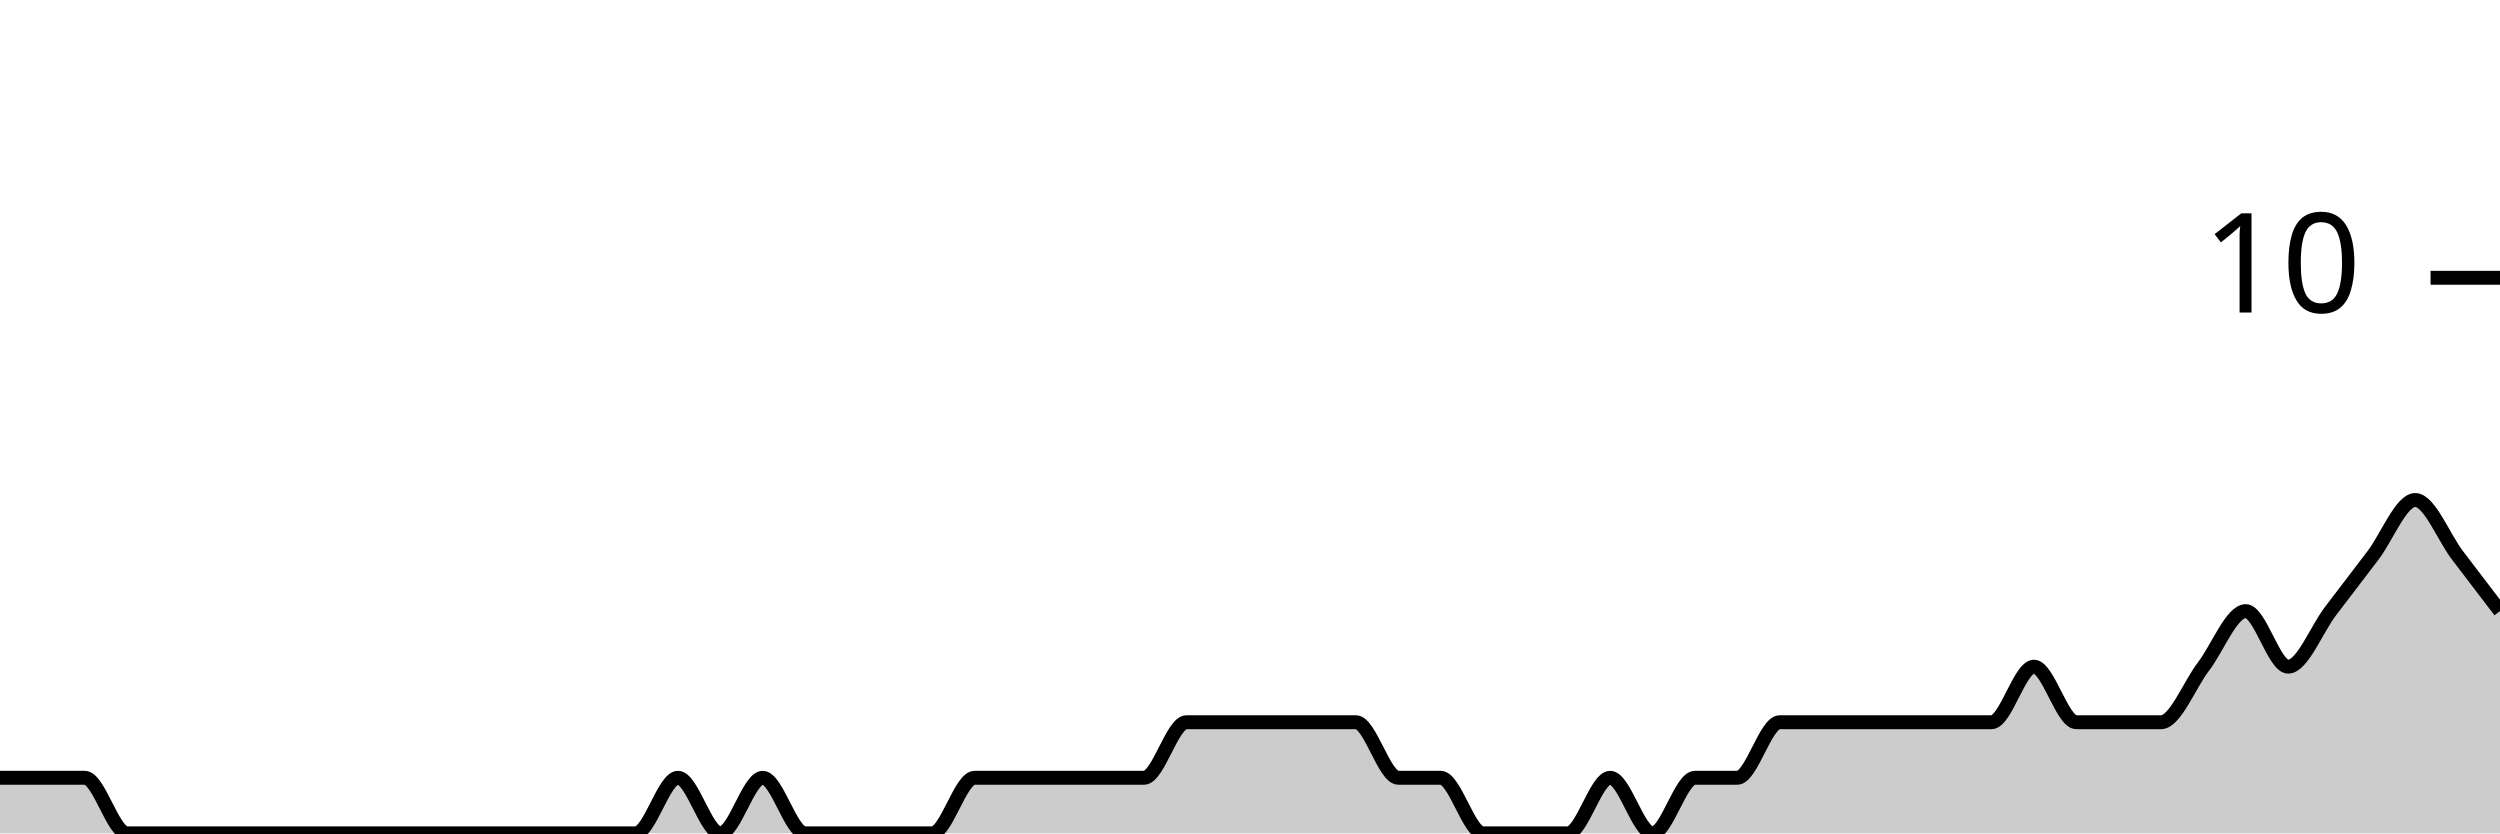
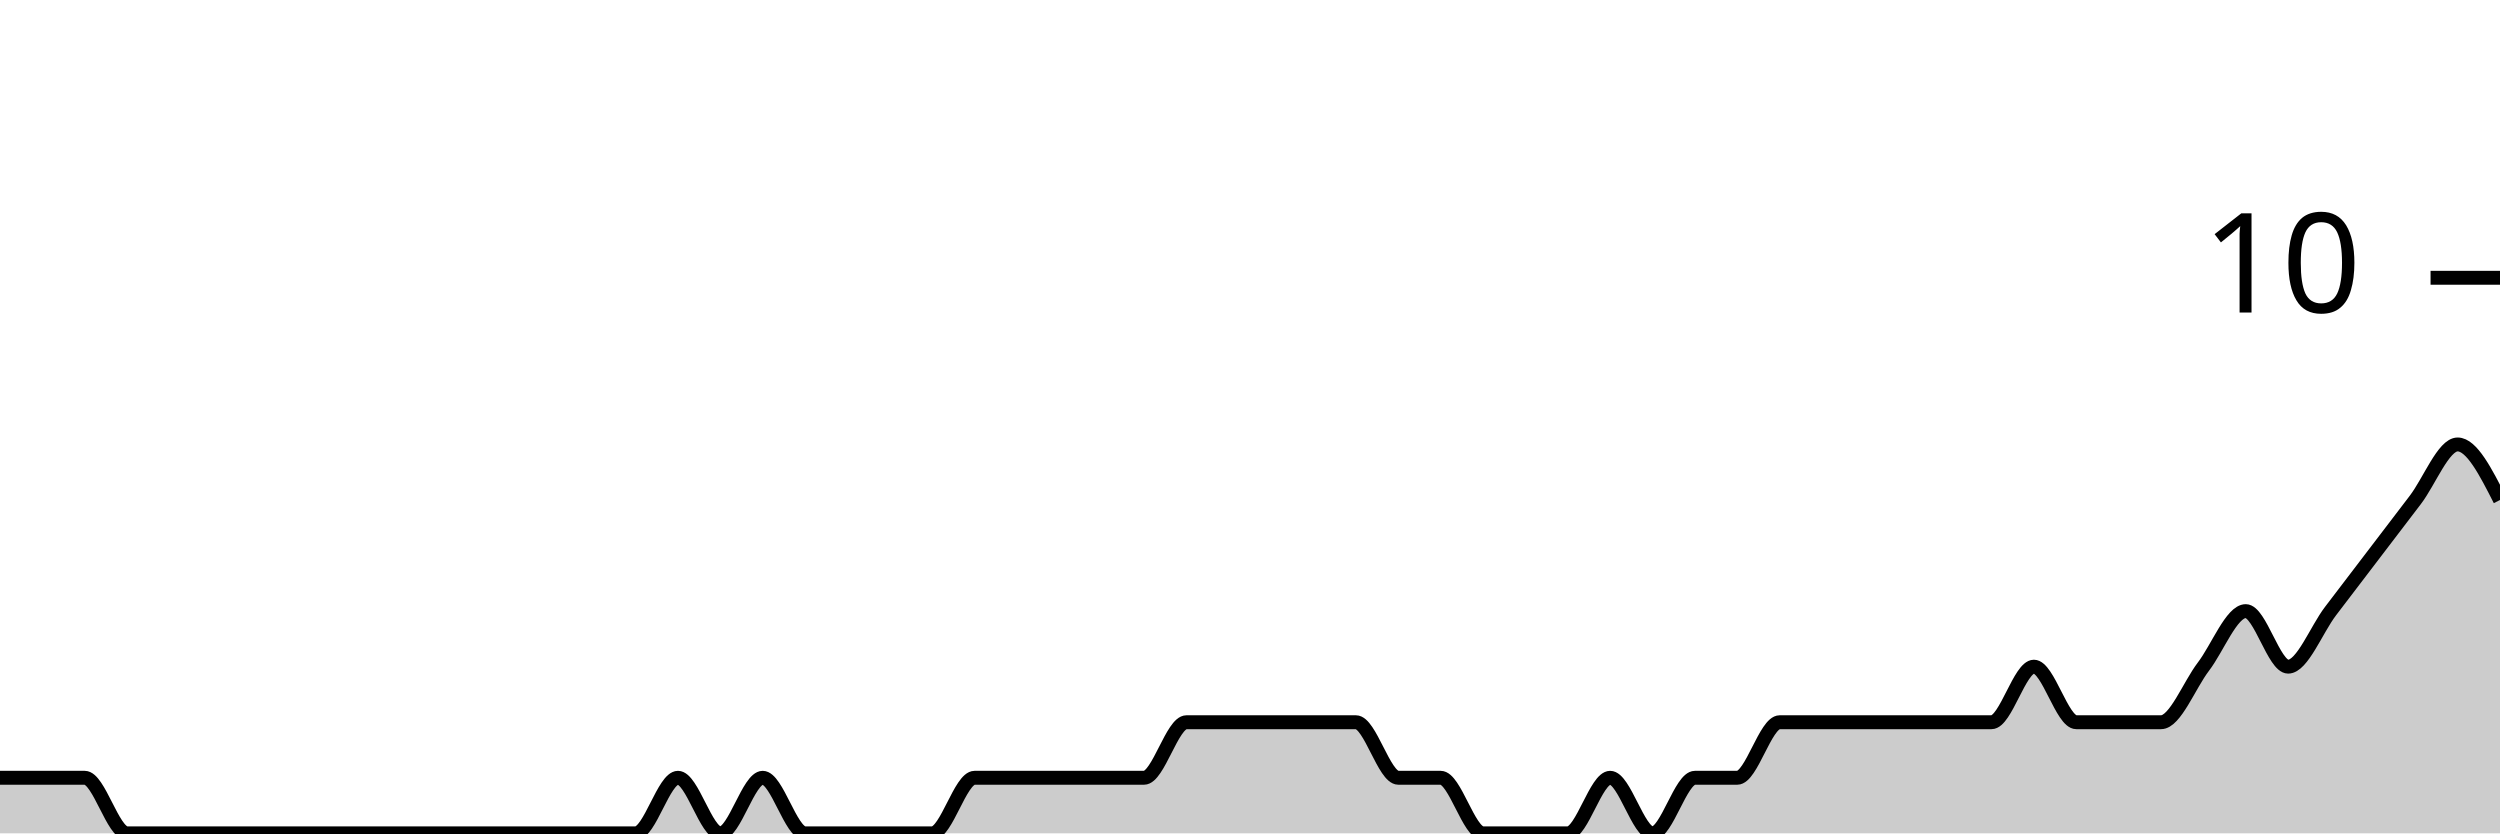
<svg xmlns="http://www.w3.org/2000/svg" viewBox="0 0 180 60">
  <g transform="translate(0,20)">
-     <path class="area" fill="rgba(0, 0, 0, 0.2)" d="M0,36C1.017,36,2.034,36,3.051,36C4.068,36,5.085,36,6.102,36C7.119,36,8.136,40,9.153,40C10.169,40,11.186,40,12.203,40C13.22,40,14.237,40,15.254,40C16.271,40,17.288,40,18.305,40C19.322,40,20.339,40,21.356,40C22.373,40,23.39,40,24.407,40C25.424,40,26.441,40,27.458,40C28.475,40,29.492,40,30.508,40C31.525,40,32.542,40,33.559,40C34.576,40,35.593,40,36.61,40C37.627,40,38.644,40,39.661,40C40.678,40,41.695,40,42.712,40C43.729,40,44.746,40,45.763,40C46.78,40,47.797,36,48.814,36C49.831,36,50.847,40,51.864,40C52.881,40,53.898,36,54.915,36C55.932,36,56.949,40,57.966,40C58.983,40,60,40,61.017,40C62.034,40,63.051,40,64.068,40C65.085,40,66.102,40,67.119,40C68.136,40,69.153,36,70.169,36C71.186,36,72.203,36,73.22,36C74.237,36,75.254,36,76.271,36C77.288,36,78.305,36,79.322,36C80.339,36,81.356,36,82.373,36C83.39,36,84.407,32,85.424,32C86.441,32,87.458,32,88.475,32C89.492,32,90.508,32,91.525,32C92.542,32,93.559,32,94.576,32C95.593,32,96.61,32,97.627,32C98.644,32,99.661,36,100.678,36C101.695,36,102.712,36,103.729,36C104.746,36,105.763,40,106.78,40C107.797,40,108.814,40,109.831,40C110.847,40,111.864,40,112.881,40C113.898,40,114.915,36,115.932,36C116.949,36,117.966,40,118.983,40C120,40,121.017,36,122.034,36C123.051,36,124.068,36,125.085,36C126.102,36,127.119,32,128.136,32C129.153,32,130.169,32,131.186,32C132.203,32,133.22,32,134.237,32C135.254,32,136.271,32,137.288,32C138.305,32,139.322,32,140.339,32C141.356,32,142.373,32,143.39,32C144.407,32,145.424,28,146.441,28C147.458,28,148.475,32,149.492,32C150.508,32,151.525,32,152.542,32C153.559,32,154.576,32,155.593,32C156.61,32,157.627,29.333,158.644,28C159.661,26.667,160.678,24,161.695,24C162.712,24,163.729,28,164.746,28C165.763,28,166.78,25.333,167.797,24C168.814,22.667,169.831,21.333,170.847,20C171.864,18.667,172.881,16,173.898,16C174.915,16,175.932,18.667,176.949,20C177.966,21.333,178.983,22.667,180,24L180,40C178.983,40,177.966,40,176.949,40C175.932,40,174.915,40,173.898,40C172.881,40,171.864,40,170.847,40C169.831,40,168.814,40,167.797,40C166.78,40,165.763,40,164.746,40C163.729,40,162.712,40,161.695,40C160.678,40,159.661,40,158.644,40C157.627,40,156.61,40,155.593,40C154.576,40,153.559,40,152.542,40C151.525,40,150.508,40,149.492,40C148.475,40,147.458,40,146.441,40C145.424,40,144.407,40,143.39,40C142.373,40,141.356,40,140.339,40C139.322,40,138.305,40,137.288,40C136.271,40,135.254,40,134.237,40C133.22,40,132.203,40,131.186,40C130.169,40,129.153,40,128.136,40C127.119,40,126.102,40,125.085,40C124.068,40,123.051,40,122.034,40C121.017,40,120,40,118.983,40C117.966,40,116.949,40,115.932,40C114.915,40,113.898,40,112.881,40C111.864,40,110.847,40,109.831,40C108.814,40,107.797,40,106.78,40C105.763,40,104.746,40,103.729,40C102.712,40,101.695,40,100.678,40C99.661,40,98.644,40,97.627,40C96.61,40,95.593,40,94.576,40C93.559,40,92.542,40,91.525,40C90.508,40,89.492,40,88.475,40C87.458,40,86.441,40,85.424,40C84.407,40,83.39,40,82.373,40C81.356,40,80.339,40,79.322,40C78.305,40,77.288,40,76.271,40C75.254,40,74.237,40,73.22,40C72.203,40,71.186,40,70.169,40C69.153,40,68.136,40,67.119,40C66.102,40,65.085,40,64.068,40C63.051,40,62.034,40,61.017,40C60,40,58.983,40,57.966,40C56.949,40,55.932,40,54.915,40C53.898,40,52.881,40,51.864,40C50.847,40,49.831,40,48.814,40C47.797,40,46.78,40,45.763,40C44.746,40,43.729,40,42.712,40C41.695,40,40.678,40,39.661,40C38.644,40,37.627,40,36.61,40C35.593,40,34.576,40,33.559,40C32.542,40,31.525,40,30.508,40C29.492,40,28.475,40,27.458,40C26.441,40,25.424,40,24.407,40C23.39,40,22.373,40,21.356,40C20.339,40,19.322,40,18.305,40C17.288,40,16.271,40,15.254,40C14.237,40,13.22,40,12.203,40C11.186,40,10.169,40,9.153,40C8.136,40,7.119,40,6.102,40C5.085,40,4.068,40,3.051,40C2.034,40,1.017,40,0,40Z" />
-     <path class="line" stroke="black" fill="none" d="M0,36C1.017,36,2.034,36,3.051,36C4.068,36,5.085,36,6.102,36C7.119,36,8.136,40,9.153,40C10.169,40,11.186,40,12.203,40C13.22,40,14.237,40,15.254,40C16.271,40,17.288,40,18.305,40C19.322,40,20.339,40,21.356,40C22.373,40,23.39,40,24.407,40C25.424,40,26.441,40,27.458,40C28.475,40,29.492,40,30.508,40C31.525,40,32.542,40,33.559,40C34.576,40,35.593,40,36.61,40C37.627,40,38.644,40,39.661,40C40.678,40,41.695,40,42.712,40C43.729,40,44.746,40,45.763,40C46.78,40,47.797,36,48.814,36C49.831,36,50.847,40,51.864,40C52.881,40,53.898,36,54.915,36C55.932,36,56.949,40,57.966,40C58.983,40,60,40,61.017,40C62.034,40,63.051,40,64.068,40C65.085,40,66.102,40,67.119,40C68.136,40,69.153,36,70.169,36C71.186,36,72.203,36,73.22,36C74.237,36,75.254,36,76.271,36C77.288,36,78.305,36,79.322,36C80.339,36,81.356,36,82.373,36C83.39,36,84.407,32,85.424,32C86.441,32,87.458,32,88.475,32C89.492,32,90.508,32,91.525,32C92.542,32,93.559,32,94.576,32C95.593,32,96.61,32,97.627,32C98.644,32,99.661,36,100.678,36C101.695,36,102.712,36,103.729,36C104.746,36,105.763,40,106.78,40C107.797,40,108.814,40,109.831,40C110.847,40,111.864,40,112.881,40C113.898,40,114.915,36,115.932,36C116.949,36,117.966,40,118.983,40C120,40,121.017,36,122.034,36C123.051,36,124.068,36,125.085,36C126.102,36,127.119,32,128.136,32C129.153,32,130.169,32,131.186,32C132.203,32,133.22,32,134.237,32C135.254,32,136.271,32,137.288,32C138.305,32,139.322,32,140.339,32C141.356,32,142.373,32,143.39,32C144.407,32,145.424,28,146.441,28C147.458,28,148.475,32,149.492,32C150.508,32,151.525,32,152.542,32C153.559,32,154.576,32,155.593,32C156.61,32,157.627,29.333,158.644,28C159.661,26.667,160.678,24,161.695,24C162.712,24,163.729,28,164.746,28C165.763,28,166.78,25.333,167.797,24C168.814,22.667,169.831,21.333,170.847,20C171.864,18.667,172.881,16,173.898,16C174.915,16,175.932,18.667,176.949,20C177.966,21.333,178.983,22.667,180,24" />
+     <path class="area" fill="rgba(0, 0, 0, 0.2)" d="M0,36C1.017,36,2.034,36,3.051,36C4.068,36,5.085,36,6.102,36C7.119,36,8.136,40,9.153,40C10.169,40,11.186,40,12.203,40C13.22,40,14.237,40,15.254,40C16.271,40,17.288,40,18.305,40C19.322,40,20.339,40,21.356,40C22.373,40,23.39,40,24.407,40C25.424,40,26.441,40,27.458,40C28.475,40,29.492,40,30.508,40C31.525,40,32.542,40,33.559,40C34.576,40,35.593,40,36.61,40C37.627,40,38.644,40,39.661,40C40.678,40,41.695,40,42.712,40C43.729,40,44.746,40,45.763,40C46.78,40,47.797,36,48.814,36C49.831,36,50.847,40,51.864,40C52.881,40,53.898,36,54.915,36C55.932,36,56.949,40,57.966,40C58.983,40,60,40,61.017,40C62.034,40,63.051,40,64.068,40C65.085,40,66.102,40,67.119,40C68.136,40,69.153,36,70.169,36C71.186,36,72.203,36,73.22,36C74.237,36,75.254,36,76.271,36C77.288,36,78.305,36,79.322,36C80.339,36,81.356,36,82.373,36C83.39,36,84.407,32,85.424,32C86.441,32,87.458,32,88.475,32C89.492,32,90.508,32,91.525,32C92.542,32,93.559,32,94.576,32C95.593,32,96.61,32,97.627,32C98.644,32,99.661,36,100.678,36C101.695,36,102.712,36,103.729,36C104.746,36,105.763,40,106.78,40C107.797,40,108.814,40,109.831,40C110.847,40,111.864,40,112.881,40C113.898,40,114.915,36,115.932,36C116.949,36,117.966,40,118.983,40C120,40,121.017,36,122.034,36C123.051,36,124.068,36,125.085,36C126.102,36,127.119,32,128.136,32C129.153,32,130.169,32,131.186,32C132.203,32,133.22,32,134.237,32C135.254,32,136.271,32,137.288,32C138.305,32,139.322,32,140.339,32C141.356,32,142.373,32,143.39,32C144.407,32,145.424,28,146.441,28C147.458,28,148.475,32,149.492,32C150.508,32,151.525,32,152.542,32C153.559,32,154.576,32,155.593,32C156.61,32,157.627,29.333,158.644,28C159.661,26.667,160.678,24,161.695,24C162.712,24,163.729,28,164.746,28C165.763,28,166.78,25.333,167.797,24C168.814,22.667,169.831,21.333,170.847,20C171.864,18.667,172.881,17.333,173.898,16C174.915,14.667,175.932,12,176.949,12C177.966,12,178.983,14,180,16L180,40C178.983,40,177.966,40,176.949,40C175.932,40,174.915,40,173.898,40C172.881,40,171.864,40,170.847,40C169.831,40,168.814,40,167.797,40C166.78,40,165.763,40,164.746,40C163.729,40,162.712,40,161.695,40C160.678,40,159.661,40,158.644,40C157.627,40,156.61,40,155.593,40C154.576,40,153.559,40,152.542,40C151.525,40,150.508,40,149.492,40C148.475,40,147.458,40,146.441,40C145.424,40,144.407,40,143.39,40C142.373,40,141.356,40,140.339,40C139.322,40,138.305,40,137.288,40C136.271,40,135.254,40,134.237,40C133.22,40,132.203,40,131.186,40C130.169,40,129.153,40,128.136,40C127.119,40,126.102,40,125.085,40C124.068,40,123.051,40,122.034,40C121.017,40,120,40,118.983,40C117.966,40,116.949,40,115.932,40C114.915,40,113.898,40,112.881,40C111.864,40,110.847,40,109.831,40C108.814,40,107.797,40,106.78,40C105.763,40,104.746,40,103.729,40C102.712,40,101.695,40,100.678,40C99.661,40,98.644,40,97.627,40C96.61,40,95.593,40,94.576,40C93.559,40,92.542,40,91.525,40C90.508,40,89.492,40,88.475,40C87.458,40,86.441,40,85.424,40C84.407,40,83.39,40,82.373,40C81.356,40,80.339,40,79.322,40C78.305,40,77.288,40,76.271,40C75.254,40,74.237,40,73.22,40C72.203,40,71.186,40,70.169,40C69.153,40,68.136,40,67.119,40C66.102,40,65.085,40,64.068,40C63.051,40,62.034,40,61.017,40C60,40,58.983,40,57.966,40C56.949,40,55.932,40,54.915,40C53.898,40,52.881,40,51.864,40C50.847,40,49.831,40,48.814,40C47.797,40,46.78,40,45.763,40C44.746,40,43.729,40,42.712,40C41.695,40,40.678,40,39.661,40C38.644,40,37.627,40,36.61,40C35.593,40,34.576,40,33.559,40C32.542,40,31.525,40,30.508,40C29.492,40,28.475,40,27.458,40C26.441,40,25.424,40,24.407,40C23.39,40,22.373,40,21.356,40C20.339,40,19.322,40,18.305,40C17.288,40,16.271,40,15.254,40C14.237,40,13.22,40,12.203,40C11.186,40,10.169,40,9.153,40C8.136,40,7.119,40,6.102,40C5.085,40,4.068,40,3.051,40C2.034,40,1.017,40,0,40Z" />
+     <path class="line" stroke="black" fill="none" d="M0,36C1.017,36,2.034,36,3.051,36C4.068,36,5.085,36,6.102,36C7.119,36,8.136,40,9.153,40C10.169,40,11.186,40,12.203,40C13.22,40,14.237,40,15.254,40C16.271,40,17.288,40,18.305,40C19.322,40,20.339,40,21.356,40C22.373,40,23.39,40,24.407,40C25.424,40,26.441,40,27.458,40C28.475,40,29.492,40,30.508,40C31.525,40,32.542,40,33.559,40C34.576,40,35.593,40,36.61,40C37.627,40,38.644,40,39.661,40C40.678,40,41.695,40,42.712,40C43.729,40,44.746,40,45.763,40C46.78,40,47.797,36,48.814,36C49.831,36,50.847,40,51.864,40C52.881,40,53.898,36,54.915,36C55.932,36,56.949,40,57.966,40C58.983,40,60,40,61.017,40C62.034,40,63.051,40,64.068,40C65.085,40,66.102,40,67.119,40C68.136,40,69.153,36,70.169,36C71.186,36,72.203,36,73.22,36C74.237,36,75.254,36,76.271,36C77.288,36,78.305,36,79.322,36C80.339,36,81.356,36,82.373,36C83.39,36,84.407,32,85.424,32C86.441,32,87.458,32,88.475,32C89.492,32,90.508,32,91.525,32C92.542,32,93.559,32,94.576,32C95.593,32,96.61,32,97.627,32C98.644,32,99.661,36,100.678,36C101.695,36,102.712,36,103.729,36C104.746,36,105.763,40,106.78,40C107.797,40,108.814,40,109.831,40C110.847,40,111.864,40,112.881,40C113.898,40,114.915,36,115.932,36C116.949,36,117.966,40,118.983,40C120,40,121.017,36,122.034,36C123.051,36,124.068,36,125.085,36C126.102,36,127.119,32,128.136,32C129.153,32,130.169,32,131.186,32C132.203,32,133.22,32,134.237,32C135.254,32,136.271,32,137.288,32C138.305,32,139.322,32,140.339,32C141.356,32,142.373,32,143.39,32C144.407,32,145.424,28,146.441,28C147.458,28,148.475,32,149.492,32C150.508,32,151.525,32,152.542,32C153.559,32,154.576,32,155.593,32C156.61,32,157.627,29.333,158.644,28C159.661,26.667,160.678,24,161.695,24C162.712,24,163.729,28,164.746,28C165.763,28,166.78,25.333,167.797,24C168.814,22.667,169.831,21.333,170.847,20C171.864,18.667,172.881,17.333,173.898,16C174.915,14.667,175.932,12,176.949,12C177.966,12,178.983,14,180,16" />
    <path class="axis-ceiling" stroke-width="1" stroke="black" fill="none" d="M175,0L180,0" />
    <text class="axis-ceiling-label" font-family="sans-serif" text-anchor="end" font-size="10px" x="170" y="2.5">10</text>
  </g>
</svg>
